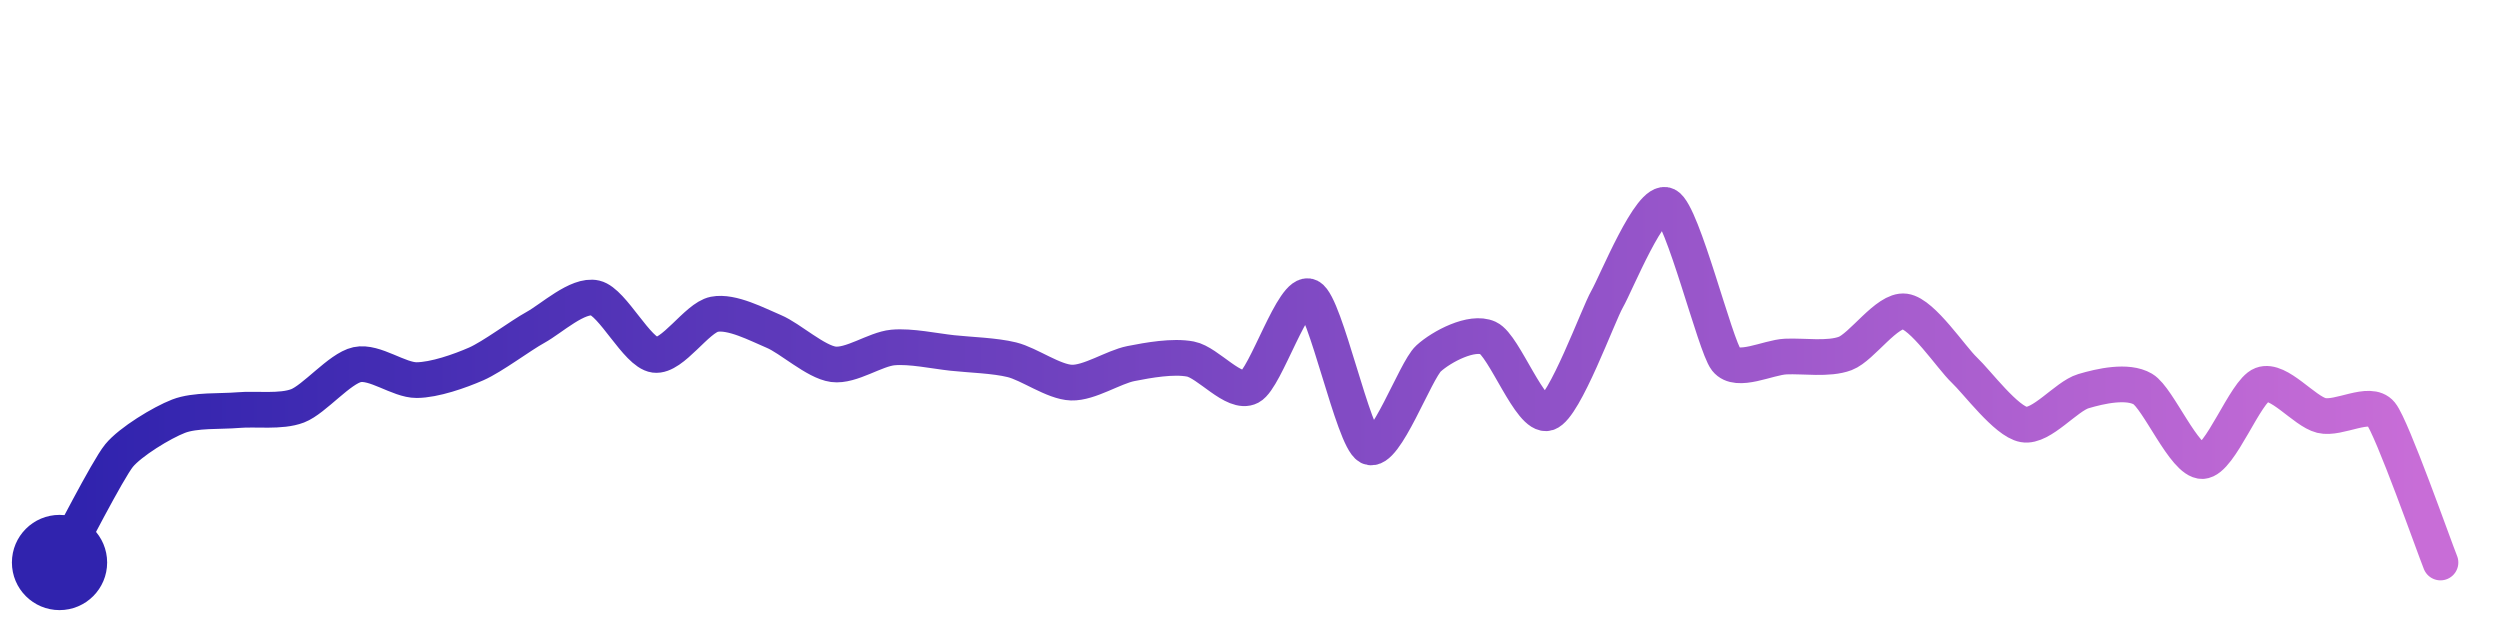
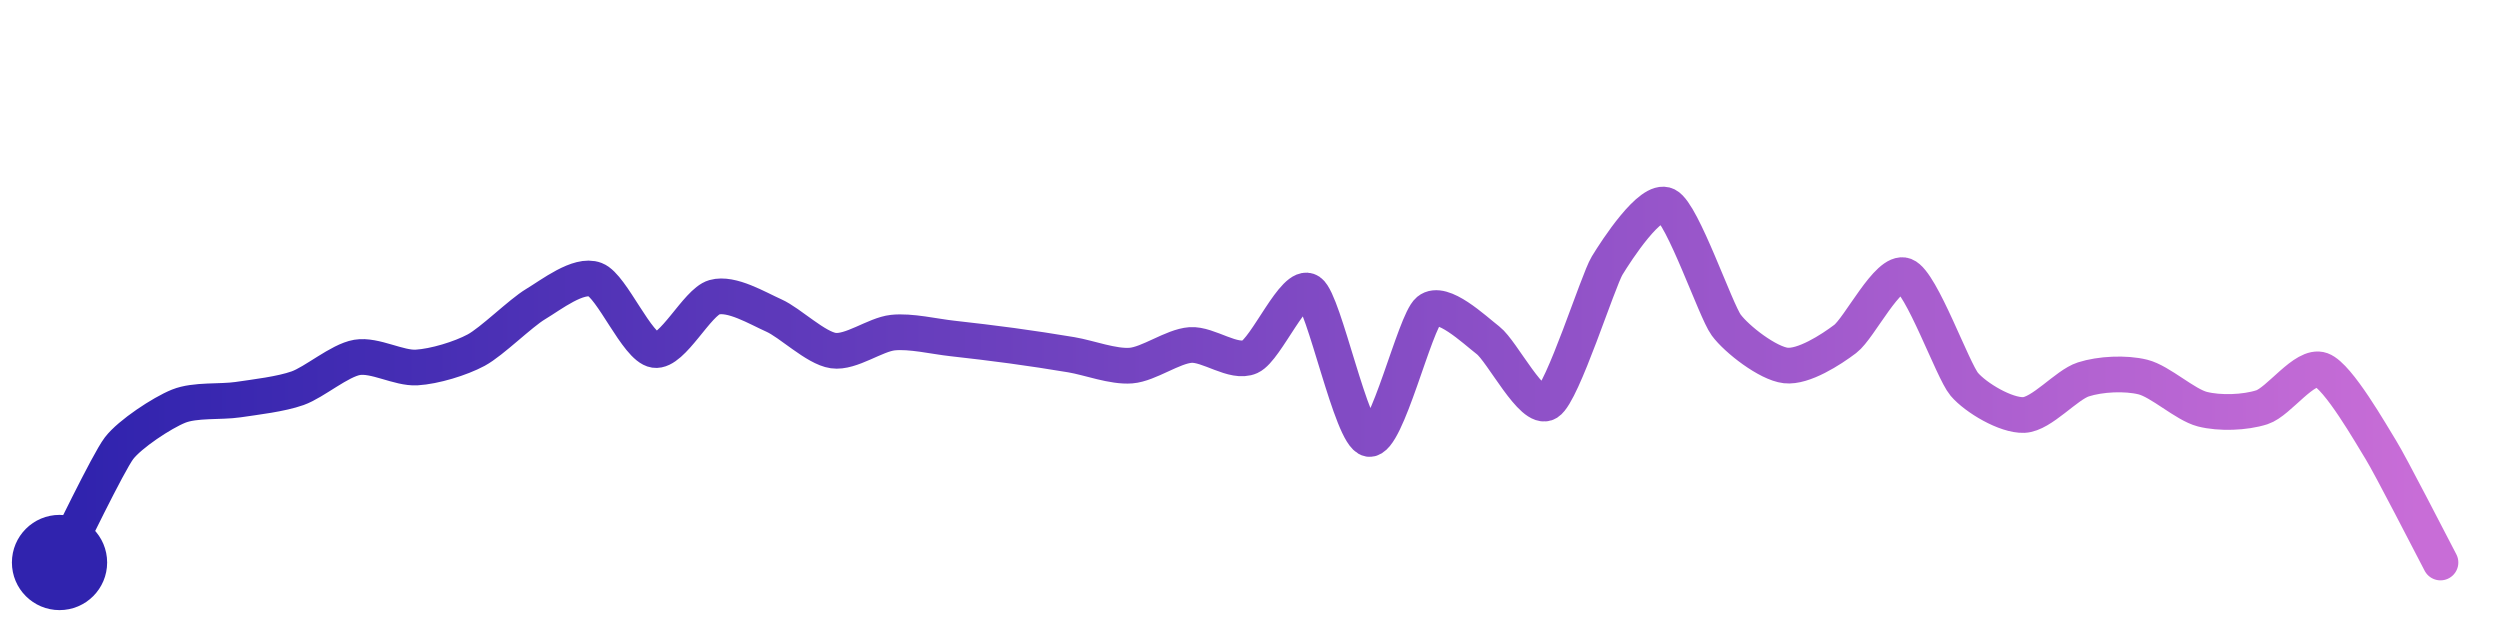
<svg xmlns="http://www.w3.org/2000/svg" width="200" height="50" viewBox="0 0 210 50">
  <defs>
    <linearGradient id="stroke" x1="0%" y1="0%" x2="100%" y2="0%">
      <stop stop-color="#3023AE" offset="0%" />
      <stop stop-color="#C86DD7" offset="100%" />
    </linearGradient>
  </defs>
-   <path stroke="url(#stroke)" stroke-width="3" stroke-linejoin="round" stroke-linecap="round" d="M5.00 46 C 5.73 44.69, 9.05 38.18, 10.00 37.02 S 13.60 34.25, 15.00 33.71 S 18.51 33.33, 20.00 33.20 S 23.60 33.38, 25.00 32.84 S 28.53 29.70, 30.00 29.38 S 33.50 30.69, 35.00 30.68 S 38.63 29.92, 40.00 29.32 S 43.69 26.96, 45.00 26.24 S 48.54 23.44, 50.00 23.78 S 53.51 28.36, 55.00 28.56 S 58.53 25.44, 60.00 25.15 S 63.62 26.01, 65.00 26.59 S 68.51 29.15, 70.00 29.35 S 73.51 28.08, 75.00 27.94 S 78.51 28.24, 80.00 28.40 S 83.54 28.61, 85.00 28.97 S 88.50 30.84, 90.00 30.89 S 93.53 29.58, 95.00 29.29 S 98.53 28.63, 100.00 28.91 S 103.67 31.95, 105.00 31.25 S 108.66 22.99, 110.00 23.67 S 113.67 35.60, 115.00 36.29 S 118.89 29.87, 120.00 28.86 S 123.64 26.52, 125.00 27.14 S 128.57 33.90, 130.00 33.44 S 134.25 25.17, 135.00 23.87 S 138.66 15.32, 140.00 16.00 S 144.07 27.78, 145.00 28.96 S 148.50 28.77, 150.00 28.70 S 153.60 28.97, 155.00 28.44 S 158.51 24.71, 160.00 24.91 S 163.91 28.80, 165.00 29.83 S 168.52 34.15, 170.00 34.41 S 173.56 32.04, 175.00 31.61 S 178.71 30.67, 180.00 31.43 S 183.50 37.53, 185.00 37.48 S 188.60 31.59, 190.00 31.06 S 193.54 33.29, 195.00 33.65 S 199.06 32.34, 200.00 33.50 S 204.44 44.61, 205.00 46.00" fill="none">
-     <animate attributeName="stroke-dashoffset" from="278.097" to="0" dur="2.2s" />
-     <animate attributeName="stroke-dasharray" from="278.097" to="278.097" />
+   <path stroke="url(#stroke)" stroke-width="3" stroke-linejoin="round" stroke-linecap="round" d="M5.00 46 C 5.69 44.67, 9.09 37.59, 10.00 36.40 S 13.61 33.43, 15.00 32.87 S 18.52 32.54, 20.00 32.32 S 23.59 31.86, 25.00 31.36 S 28.52 29.02, 30.00 28.77 S 33.50 29.71, 35.00 29.62 S 38.68 28.87, 40.00 28.16 S 43.71 25.06, 45.00 24.29 S 48.60 21.70, 50.00 22.24 S 53.52 27.93, 55.00 28.15 S 58.56 24.13, 60.00 23.72 S 63.63 24.64, 65.00 25.25 S 68.52 27.99, 70.00 28.20 S 73.51 26.85, 75.00 26.69 S 78.51 27.02, 80.00 27.18 S 83.51 27.59, 85.00 27.79 S 88.52 28.30, 90.00 28.55 S 93.50 29.58, 95.00 29.46 S 98.50 27.84, 100.00 27.73 S 103.63 29.34, 105.00 28.72 S 108.76 22.38, 110.00 23.24 S 113.52 35.38, 115.00 35.62 S 118.84 25.80, 120.00 24.84 S 123.81 26.42, 125.00 27.34 S 128.73 33.37, 130.00 32.57 S 134.22 22.34, 135.00 21.06 S 138.66 15.33, 140.00 16.00 S 144.11 24.84, 145.00 26.05 S 148.51 29.28, 150.00 29.45 S 153.80 28.13, 155.00 27.22 S 158.60 21.37, 160.00 21.90 S 164.03 29.89, 165.00 31.03 S 168.50 33.67, 170.00 33.61 S 173.57 31.08, 175.00 30.62 S 178.54 30.06, 180.00 30.42 S 183.55 32.75, 185.00 33.12 S 188.57 33.42, 190.00 32.96 S 193.59 29.32, 195.00 29.83 S 199.21 35.28, 200.00 36.55 S 204.30 44.67, 205.00 46.00" fill="none">
+     <animate attributeName="stroke-dashoffset" from="277.331" to="0" dur="2.2s" />
+     <animate attributeName="stroke-dasharray" from="277.331" to="277.331" />
  </path>
  <circle r="4" cx="5" cy="46" fill="#3023AE" />
  <circle r="4" cx="205" cy="46" fill="#C86DD7" opacity="0">
    <animate attributeName="opacity" from="0" to="1" dur="0.1s" begin="2.2s" fill="freeze" />
  </circle>
</svg>
